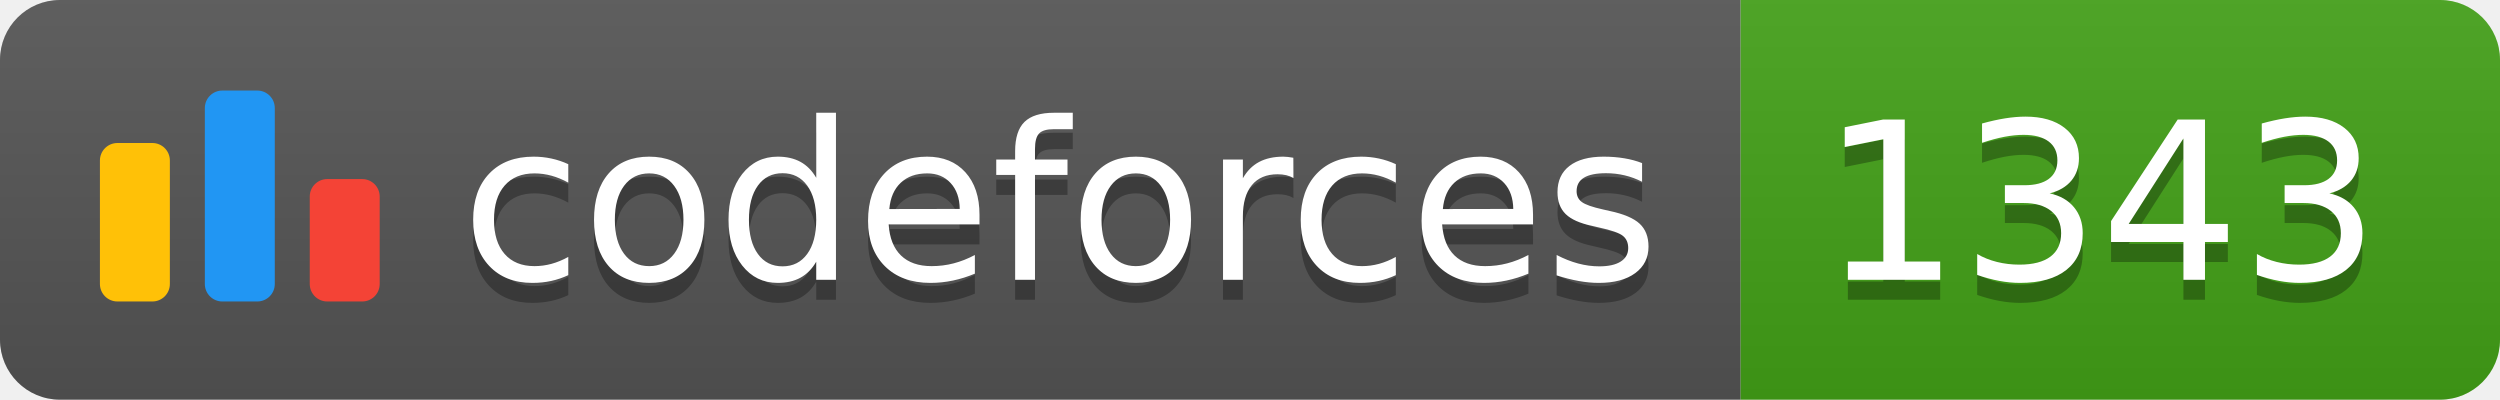
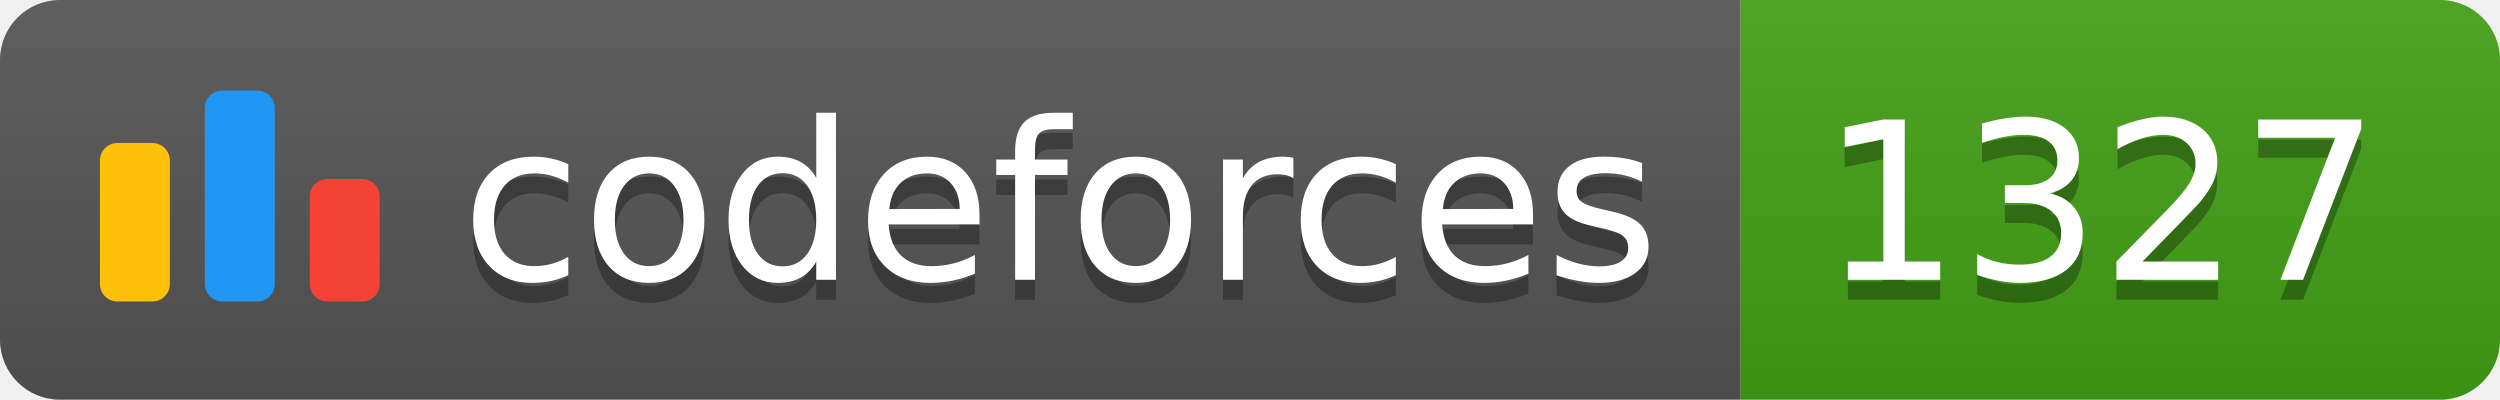
<svg xmlns="http://www.w3.org/2000/svg" width="125.1" height="20">
  <linearGradient id="smooth" x2="0" y2="100%">
    <stop offset="0" stop-color="#bbb" stop-opacity=".1" />
    <stop offset="1" stop-opacity=".1" />
  </linearGradient>
  <clipPath id="round">
    <rect width="125.1" height="20" rx="3" fill="#fff" />
  </clipPath>
  <g clip-path="url(#round)">
    <rect width="87.1" height="20" fill="#555" />
    <rect x="87.1" width="38.0" height="20" fill="#43A217" />
    <rect width="125.1" height="20" fill="url(#smooth)" />
  </g>
  <g fill="#fff" text-anchor="middle" font-family="DejaVu Sans,Verdana,Geneva,sans-serif" font-size="110">
    <svg x="5" y="3" class="logo" width="14" height="14" viewBox="0 0 32 25" fill="none">
      <rect y="6" width="8" height="18.125" rx="2" fill="#FFC107" />
      <rect x="24" y="10.125" width="8" height="14" rx="2" fill="#F44336" />
      <rect x="12" width="8" height="24.125" rx="2" fill="#2196F3" />
    </svg>
    <text x="530.5" y="150" fill="#010101" fill-opacity=".3" transform="scale(0.1)" textLength="601.0" lengthAdjust="spacing">codeforces
        </text>
    <text x="530.5" y="140" transform="scale(0.1)" textLength="601.0" lengthAdjust="spacing">codeforces</text>
-     <text x="1051.0" y="150" fill="#010101" fill-opacity=".3" transform="scale(0.1)" textLength="280.0" lengthAdjust="spacing">1343
+     <text x="1051.0" y="150" fill="#010101" fill-opacity=".3" transform="scale(0.1)" textLength="280.0" lengthAdjust="spacing">1327
        </text>
-     <text x="1051.0" y="140" transform="scale(0.1)" textLength="280.0" lengthAdjust="spacing">1343</text>
+     <text x="1051.0" y="140" transform="scale(0.1)" textLength="280.0" lengthAdjust="spacing">1327</text>
  </g>
</svg>
